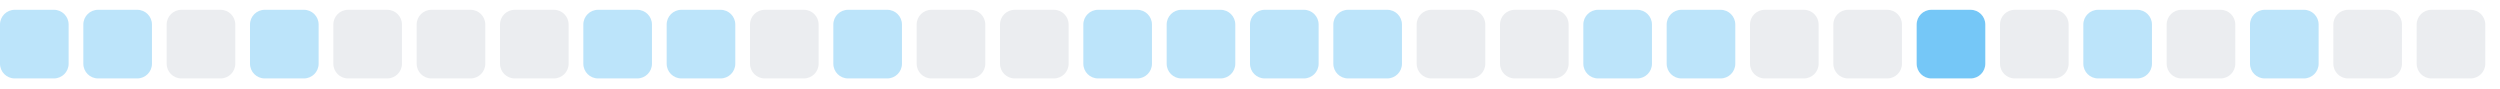
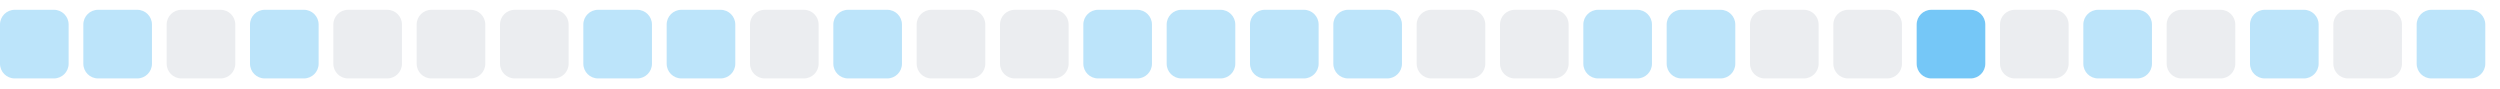
<svg xmlns="http://www.w3.org/2000/svg" width="255" height="9">
  <style>
        .level0 { fill: #ebedf0; }
        .level1 { fill: #bce4fa; }
        .level2 { fill: #75c7f7; }
        .level3 { fill: #30a9f2; }
        .level4 { fill: #008ee6; }
        @media (prefers-color-scheme: dark) {
          .level0 { fill: #161b22; }
          .level1 { fill: #0b3b5c; }
          .level2 { fill: #0a6299; }
          .level3 { fill: #008ee6; }
          .level4 { fill: #5bc4ff; }
        }
      </style>
  <rect x="0.0" y="1" width="7" height="7" rx="1.5" ry="1.5" class="level1" />
  <rect x="8.5" y="1" width="7" height="7" rx="1.5" ry="1.5" class="level1" />
  <rect x="17.0" y="1" width="7" height="7" rx="1.5" ry="1.5" class="level0" />
  <rect x="25.5" y="1" width="7" height="7" rx="1.5" ry="1.5" class="level1" />
  <rect x="34.0" y="1" width="7" height="7" rx="1.5" ry="1.5" class="level0" />
  <rect x="42.5" y="1" width="7" height="7" rx="1.5" ry="1.5" class="level0" />
  <rect x="51.0" y="1" width="7" height="7" rx="1.5" ry="1.5" class="level0" />
  <rect x="59.5" y="1" width="7" height="7" rx="1.5" ry="1.5" class="level1" />
  <rect x="68.0" y="1" width="7" height="7" rx="1.5" ry="1.5" class="level1" />
  <rect x="76.5" y="1" width="7" height="7" rx="1.5" ry="1.5" class="level0" />
  <rect x="85.0" y="1" width="7" height="7" rx="1.5" ry="1.5" class="level1" />
  <rect x="93.5" y="1" width="7" height="7" rx="1.5" ry="1.5" class="level0" />
  <rect x="102.0" y="1" width="7" height="7" rx="1.5" ry="1.5" class="level0" />
  <rect x="110.5" y="1" width="7" height="7" rx="1.5" ry="1.5" class="level1" />
  <rect x="119.0" y="1" width="7" height="7" rx="1.5" ry="1.5" class="level1" />
  <rect x="127.5" y="1" width="7" height="7" rx="1.5" ry="1.5" class="level1" />
  <rect x="136.0" y="1" width="7" height="7" rx="1.5" ry="1.5" class="level1" />
  <rect x="144.5" y="1" width="7" height="7" rx="1.5" ry="1.5" class="level0" />
  <rect x="153.0" y="1" width="7" height="7" rx="1.5" ry="1.5" class="level0" />
  <rect x="161.5" y="1" width="7" height="7" rx="1.5" ry="1.5" class="level1" />
  <rect x="170.0" y="1" width="7" height="7" rx="1.5" ry="1.5" class="level1" />
  <rect x="178.5" y="1" width="7" height="7" rx="1.5" ry="1.5" class="level0" />
  <rect x="187.0" y="1" width="7" height="7" rx="1.5" ry="1.5" class="level0" />
  <rect x="195.5" y="1" width="7" height="7" rx="1.5" ry="1.5" class="level2" />
  <rect x="204.0" y="1" width="7" height="7" rx="1.5" ry="1.5" class="level0" />
  <rect x="212.5" y="1" width="7" height="7" rx="1.5" ry="1.5" class="level1" />
  <rect x="221.0" y="1" width="7" height="7" rx="1.5" ry="1.5" class="level0" />
  <rect x="229.5" y="1" width="7" height="7" rx="1.5" ry="1.5" class="level1" />
  <rect x="238.0" y="1" width="7" height="7" rx="1.5" ry="1.5" class="level0" />
-   <rect x="246.5" y="1" width="7" height="7" rx="1.5" ry="1.5" class="level0" />
+   <rect x="246.5" y="1" width="7" height="7" rx="1.5" ry="1.5" class="level1" />
</svg>
